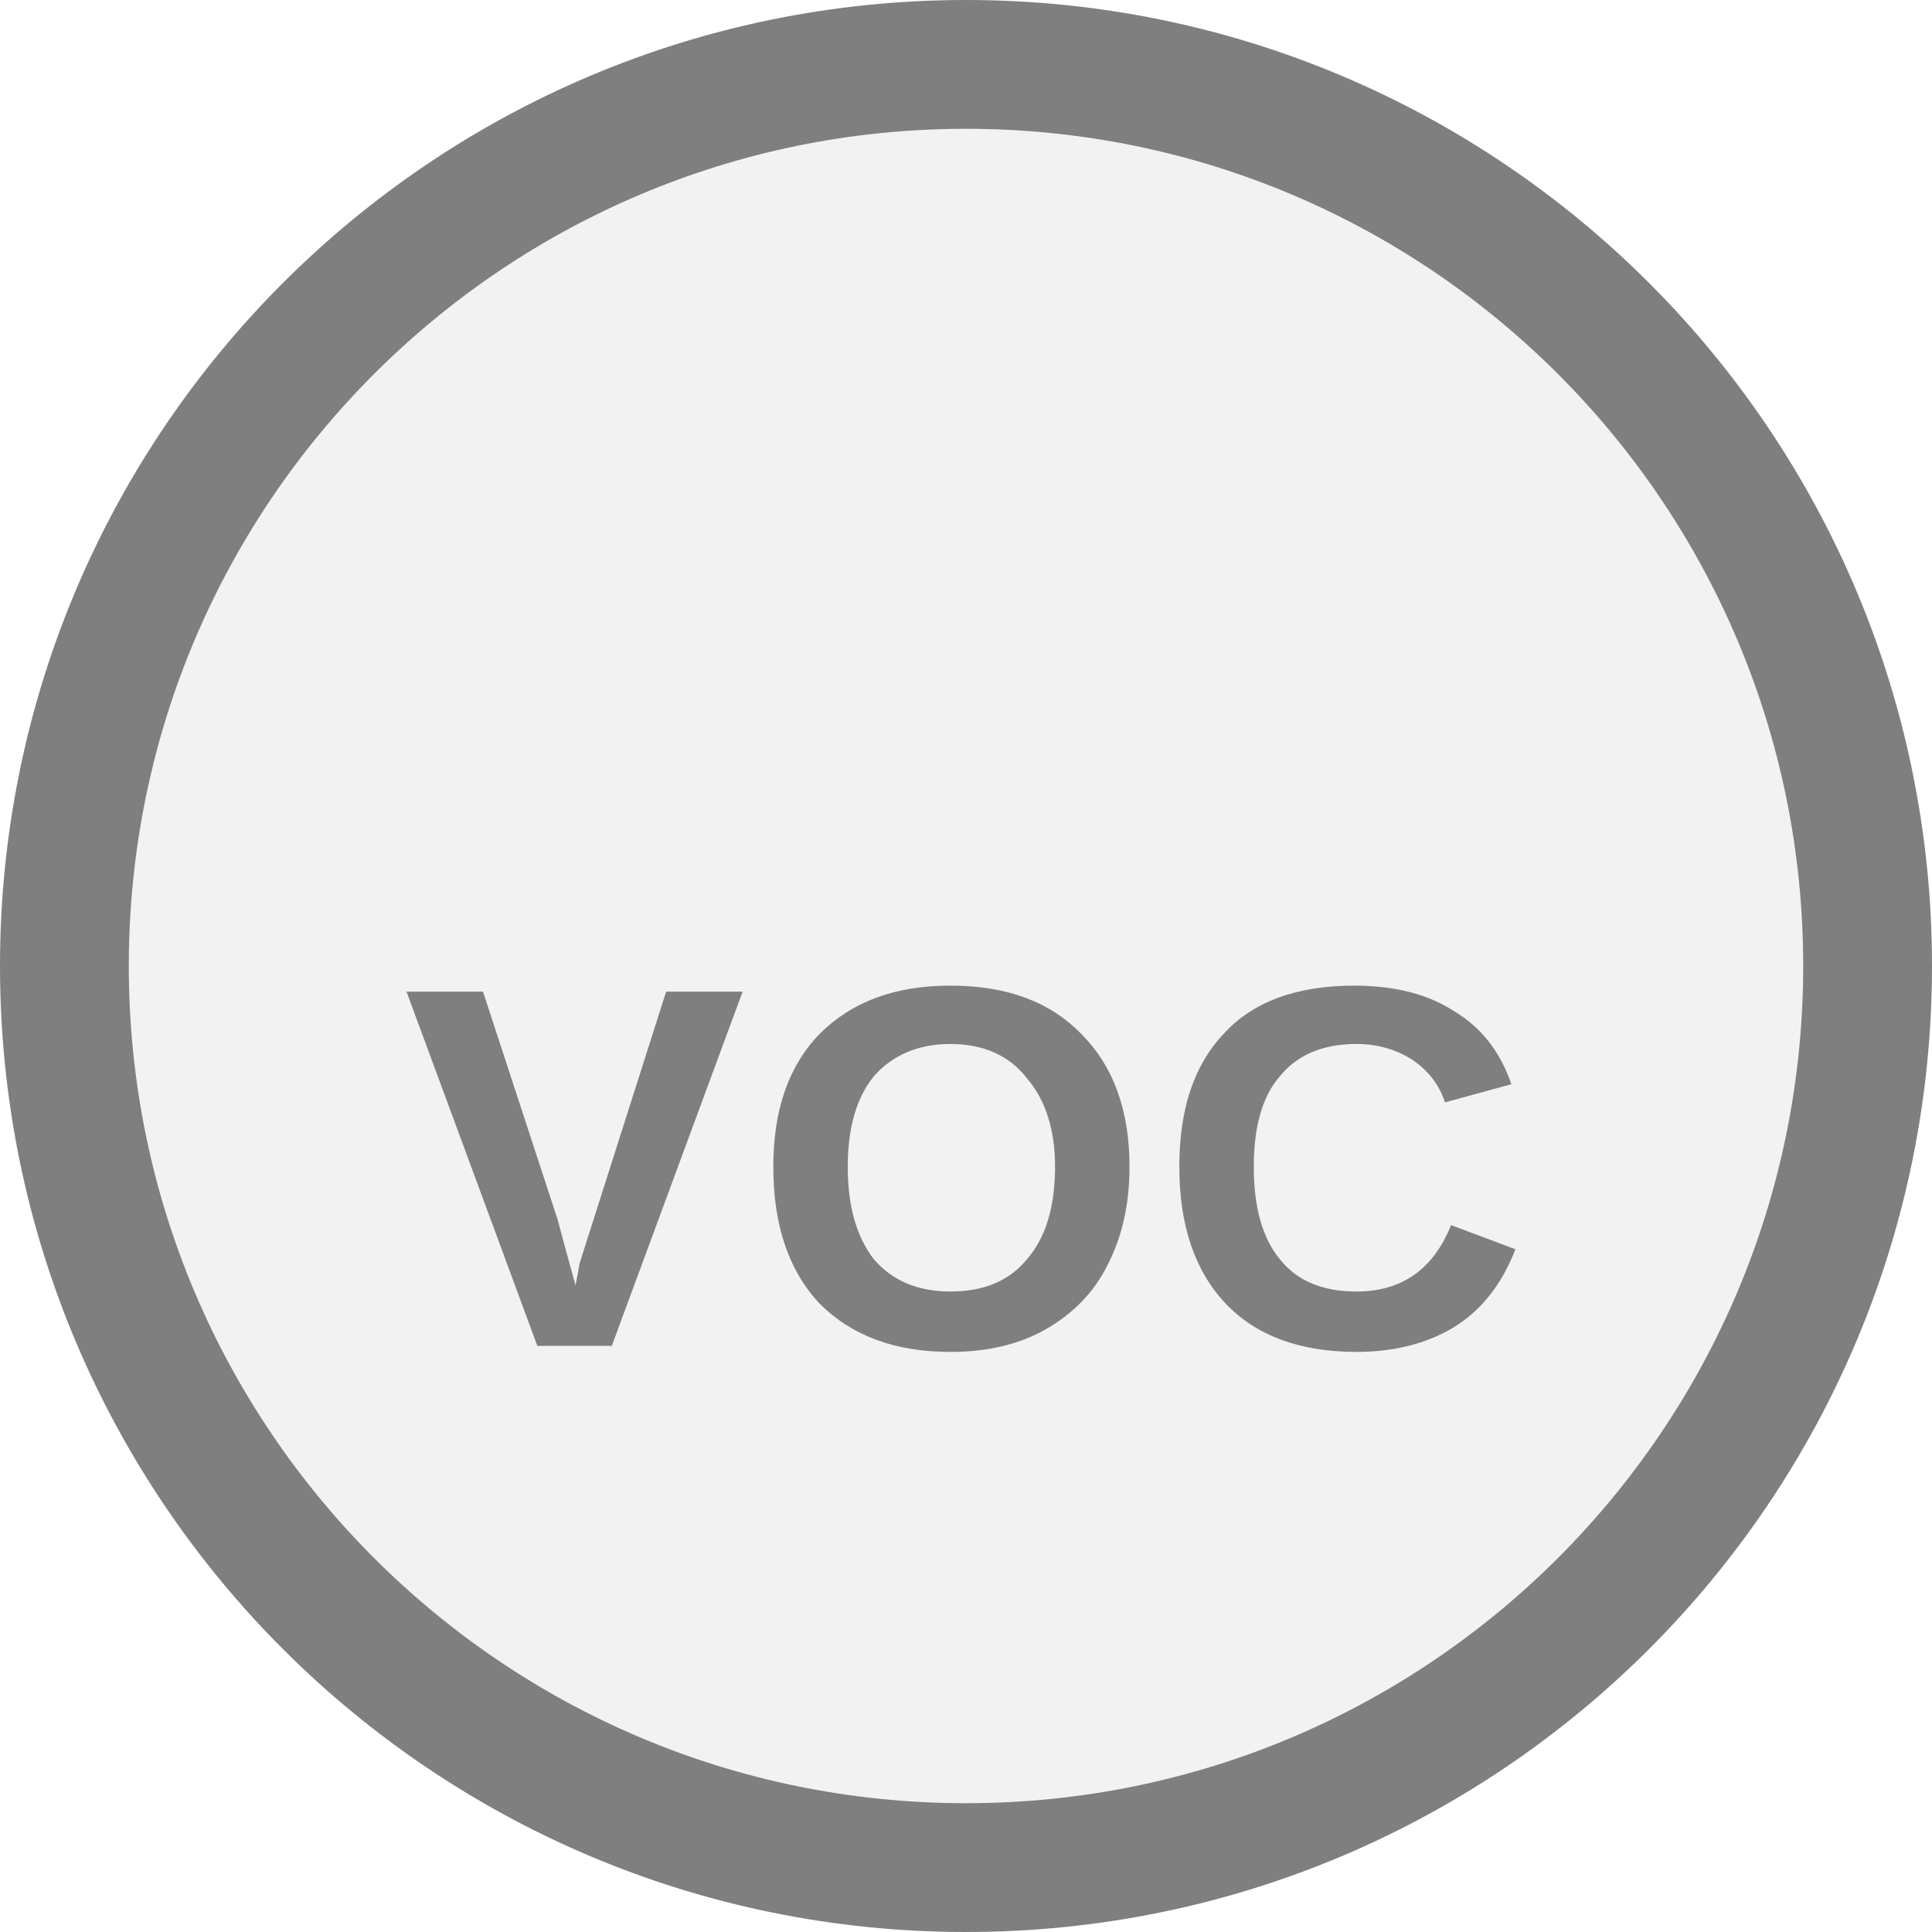
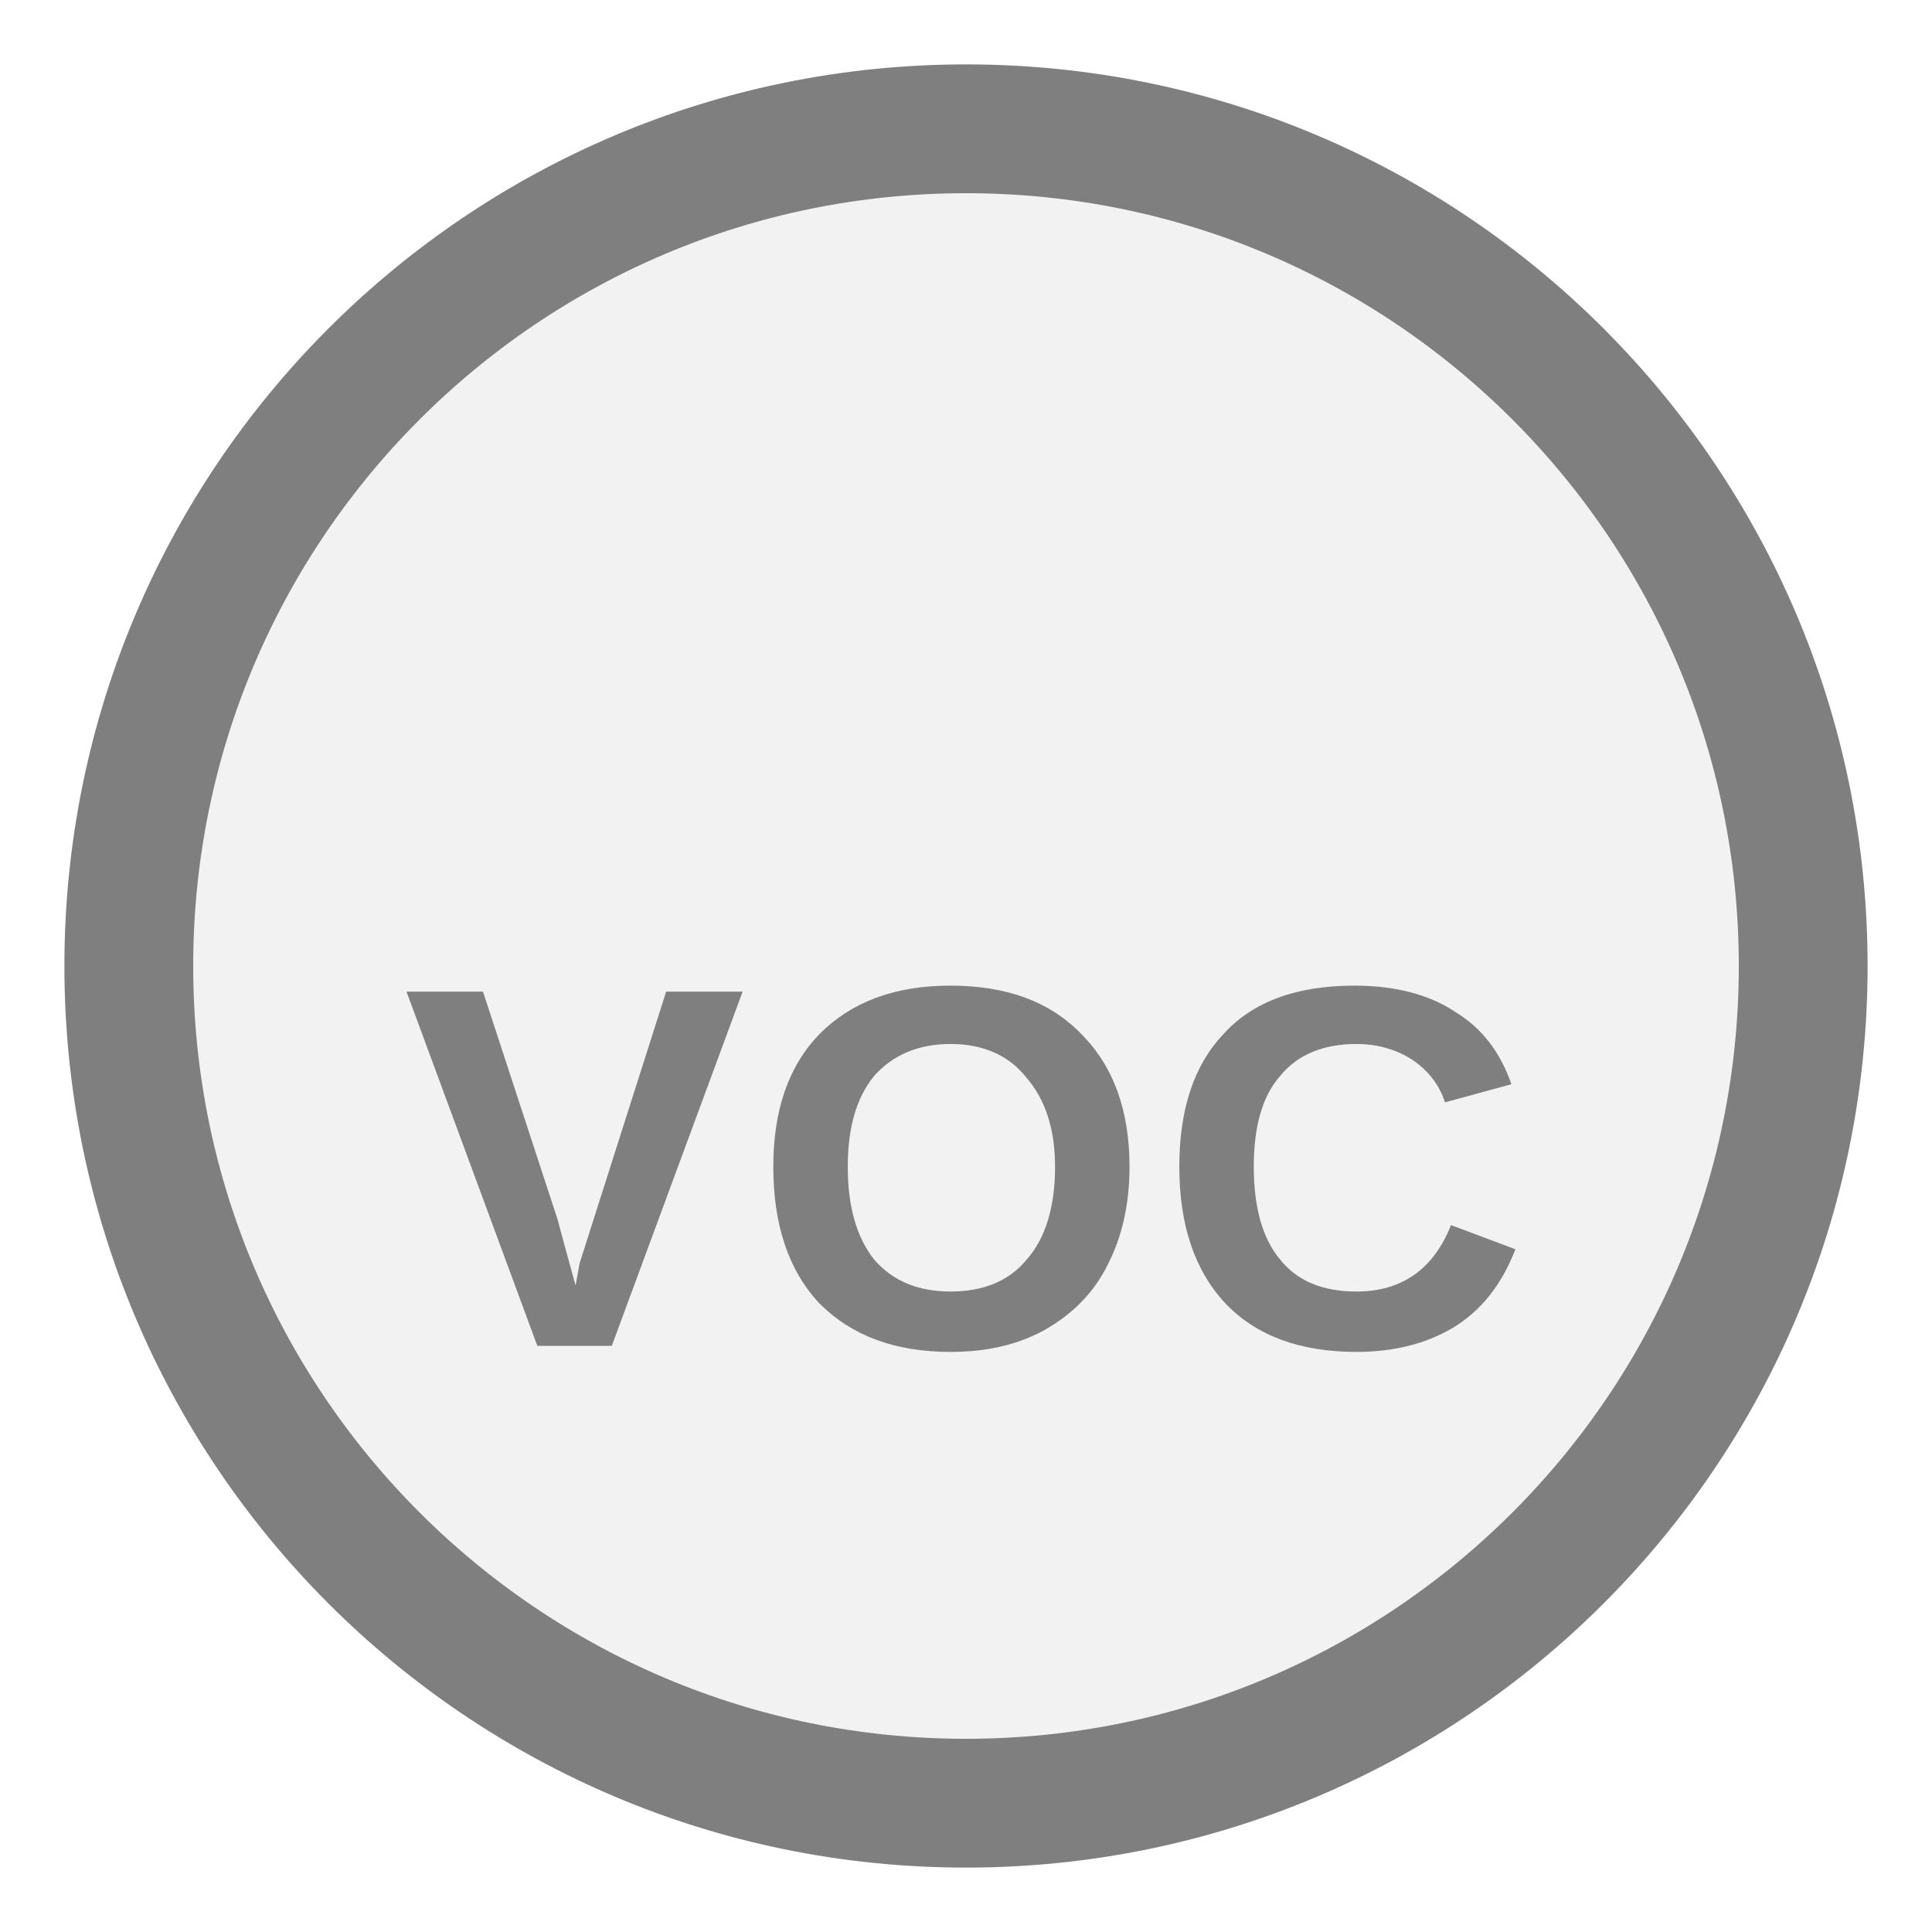
<svg xmlns="http://www.w3.org/2000/svg" width="15px" height="15px" viewBox="0 0 15 15">
-   <circle cx="7.5" cy="7.5" r="7" fill="#f2f2f2" stroke="#7f7f7f" stroke-width="1" />
+   <circle cx="7.5" cy="7.5" r="6.5" fill="#f2f2f2" stroke="#7f7f7f" stroke-width="1" />
  <text x="7.5" y="9.315" fill="#7f7f7f" font-family="Arial, Helvetica, sans-serif" font-size="4" font-style="normal" font-weight="600" letter-spacing="0.01em" text-anchor="middle" dominant-baseline="middle">VOC</text>
</svg>
